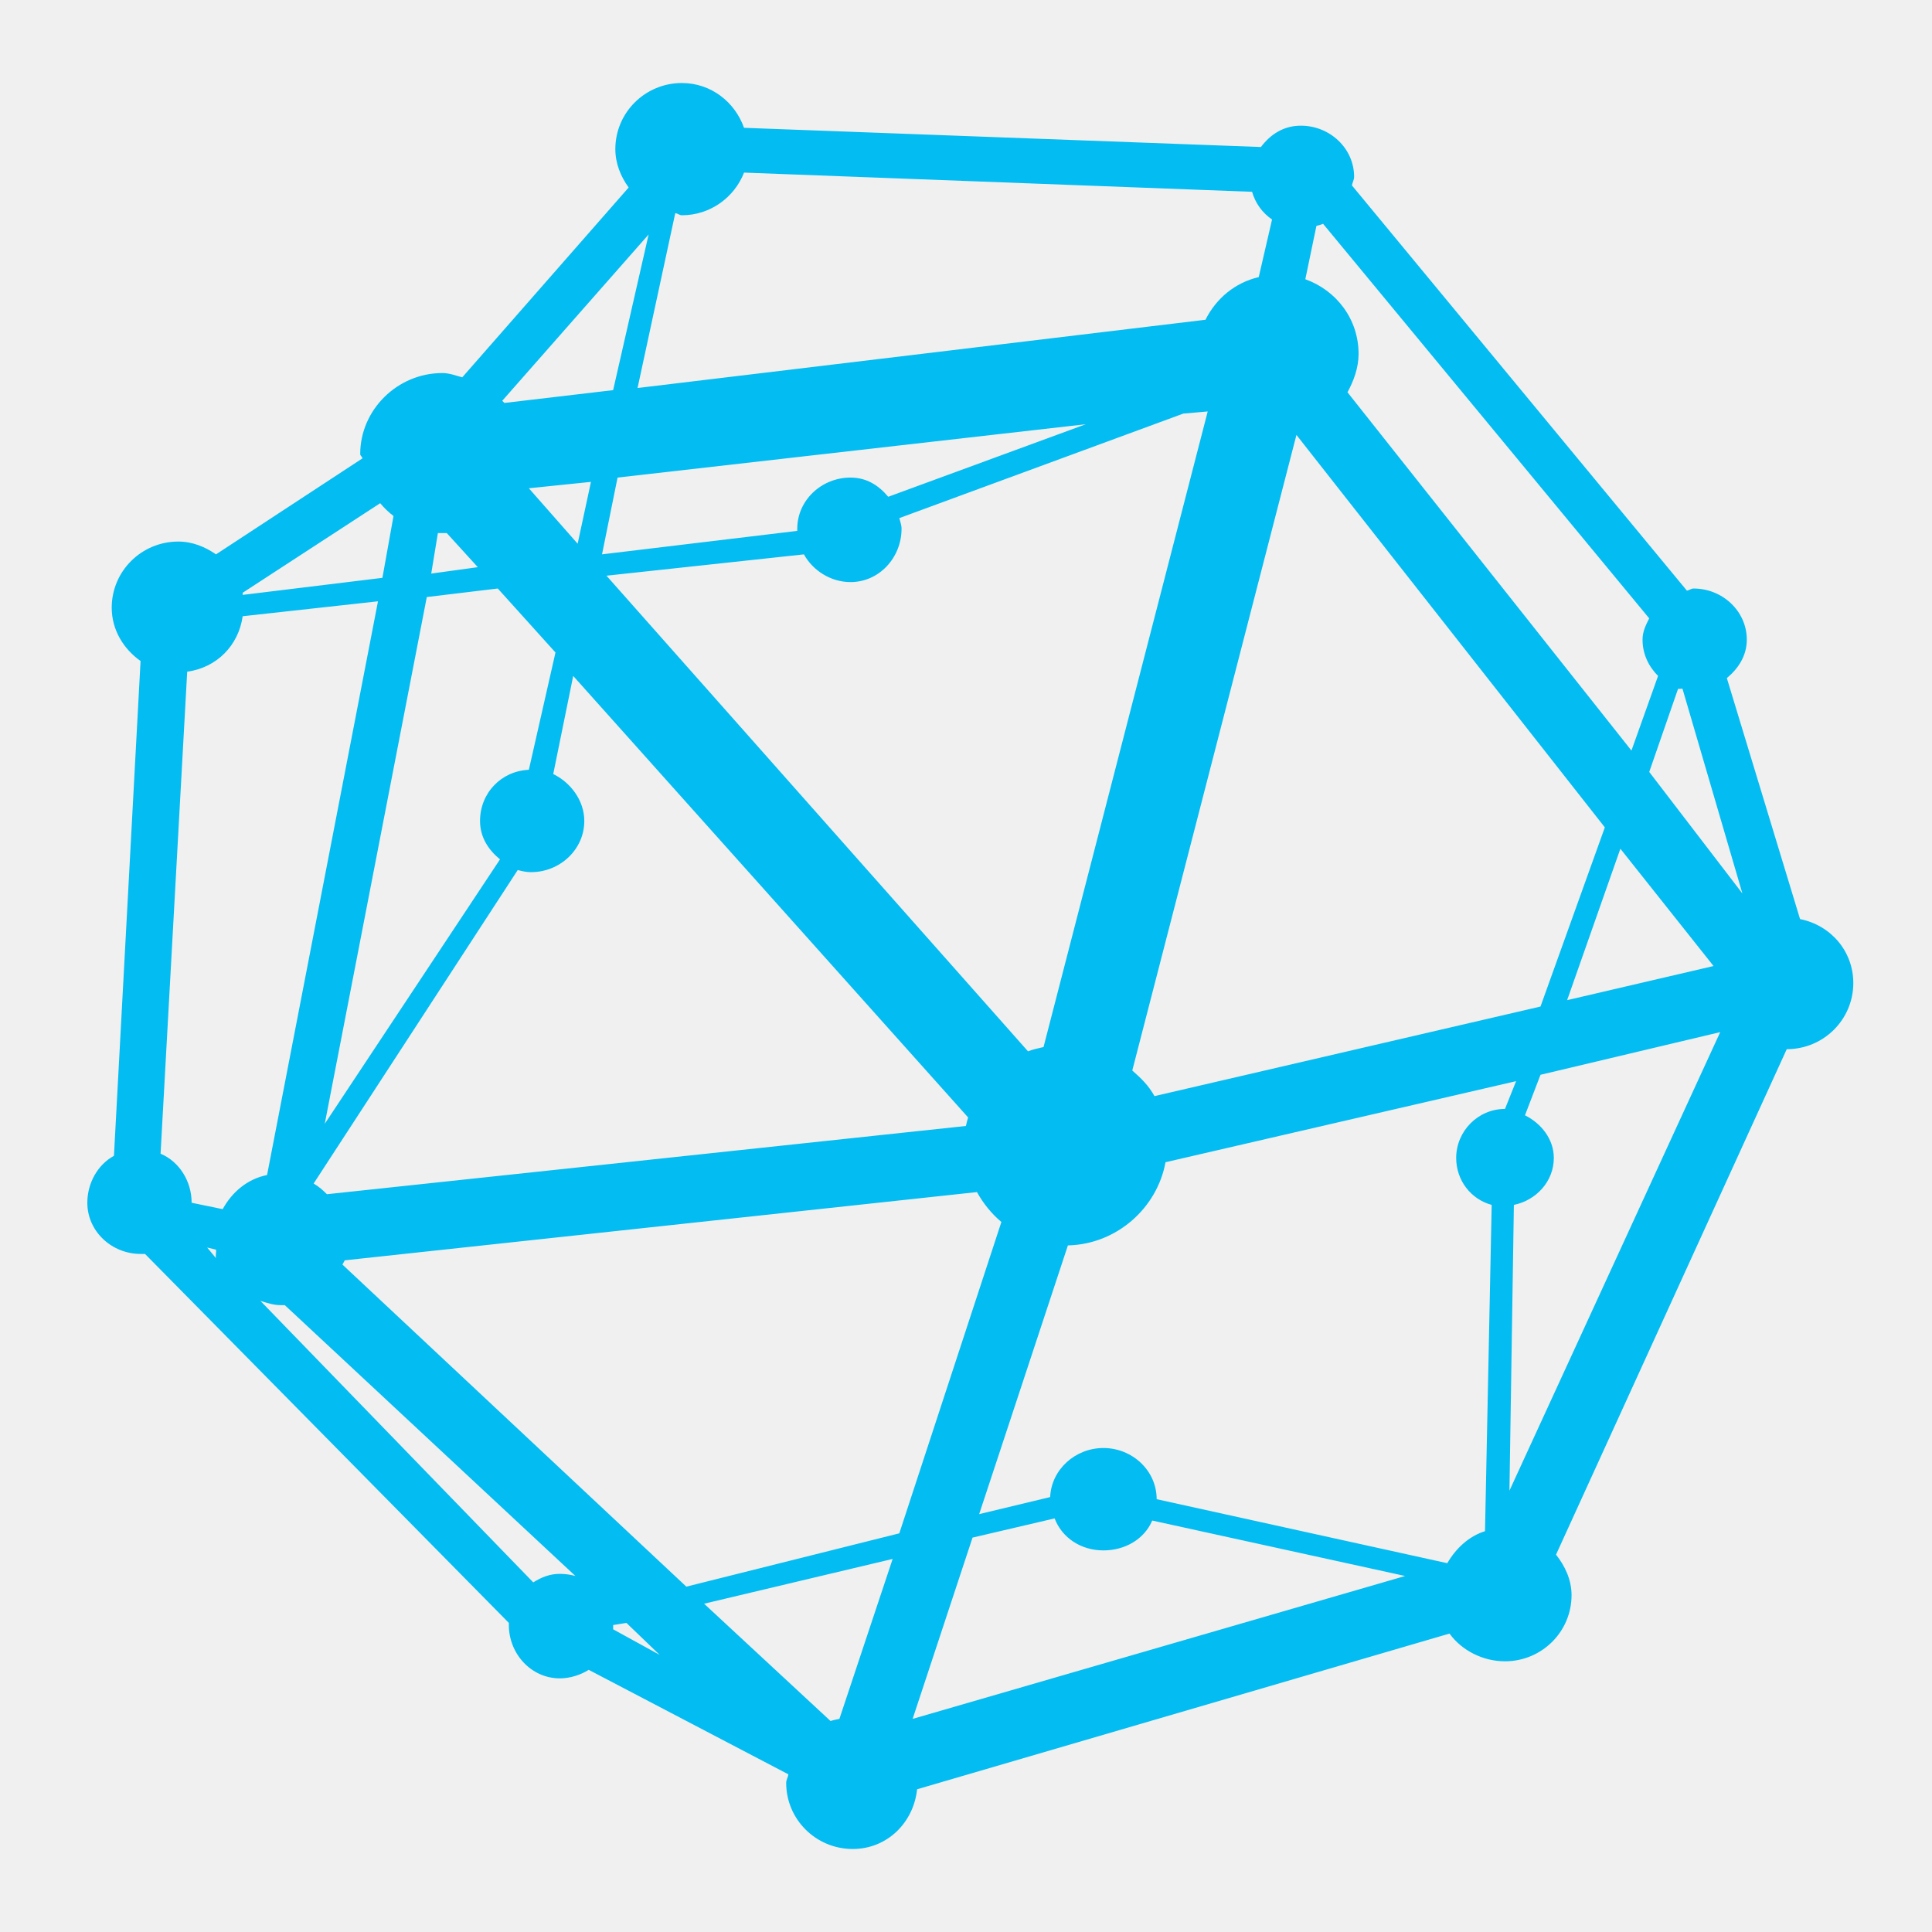
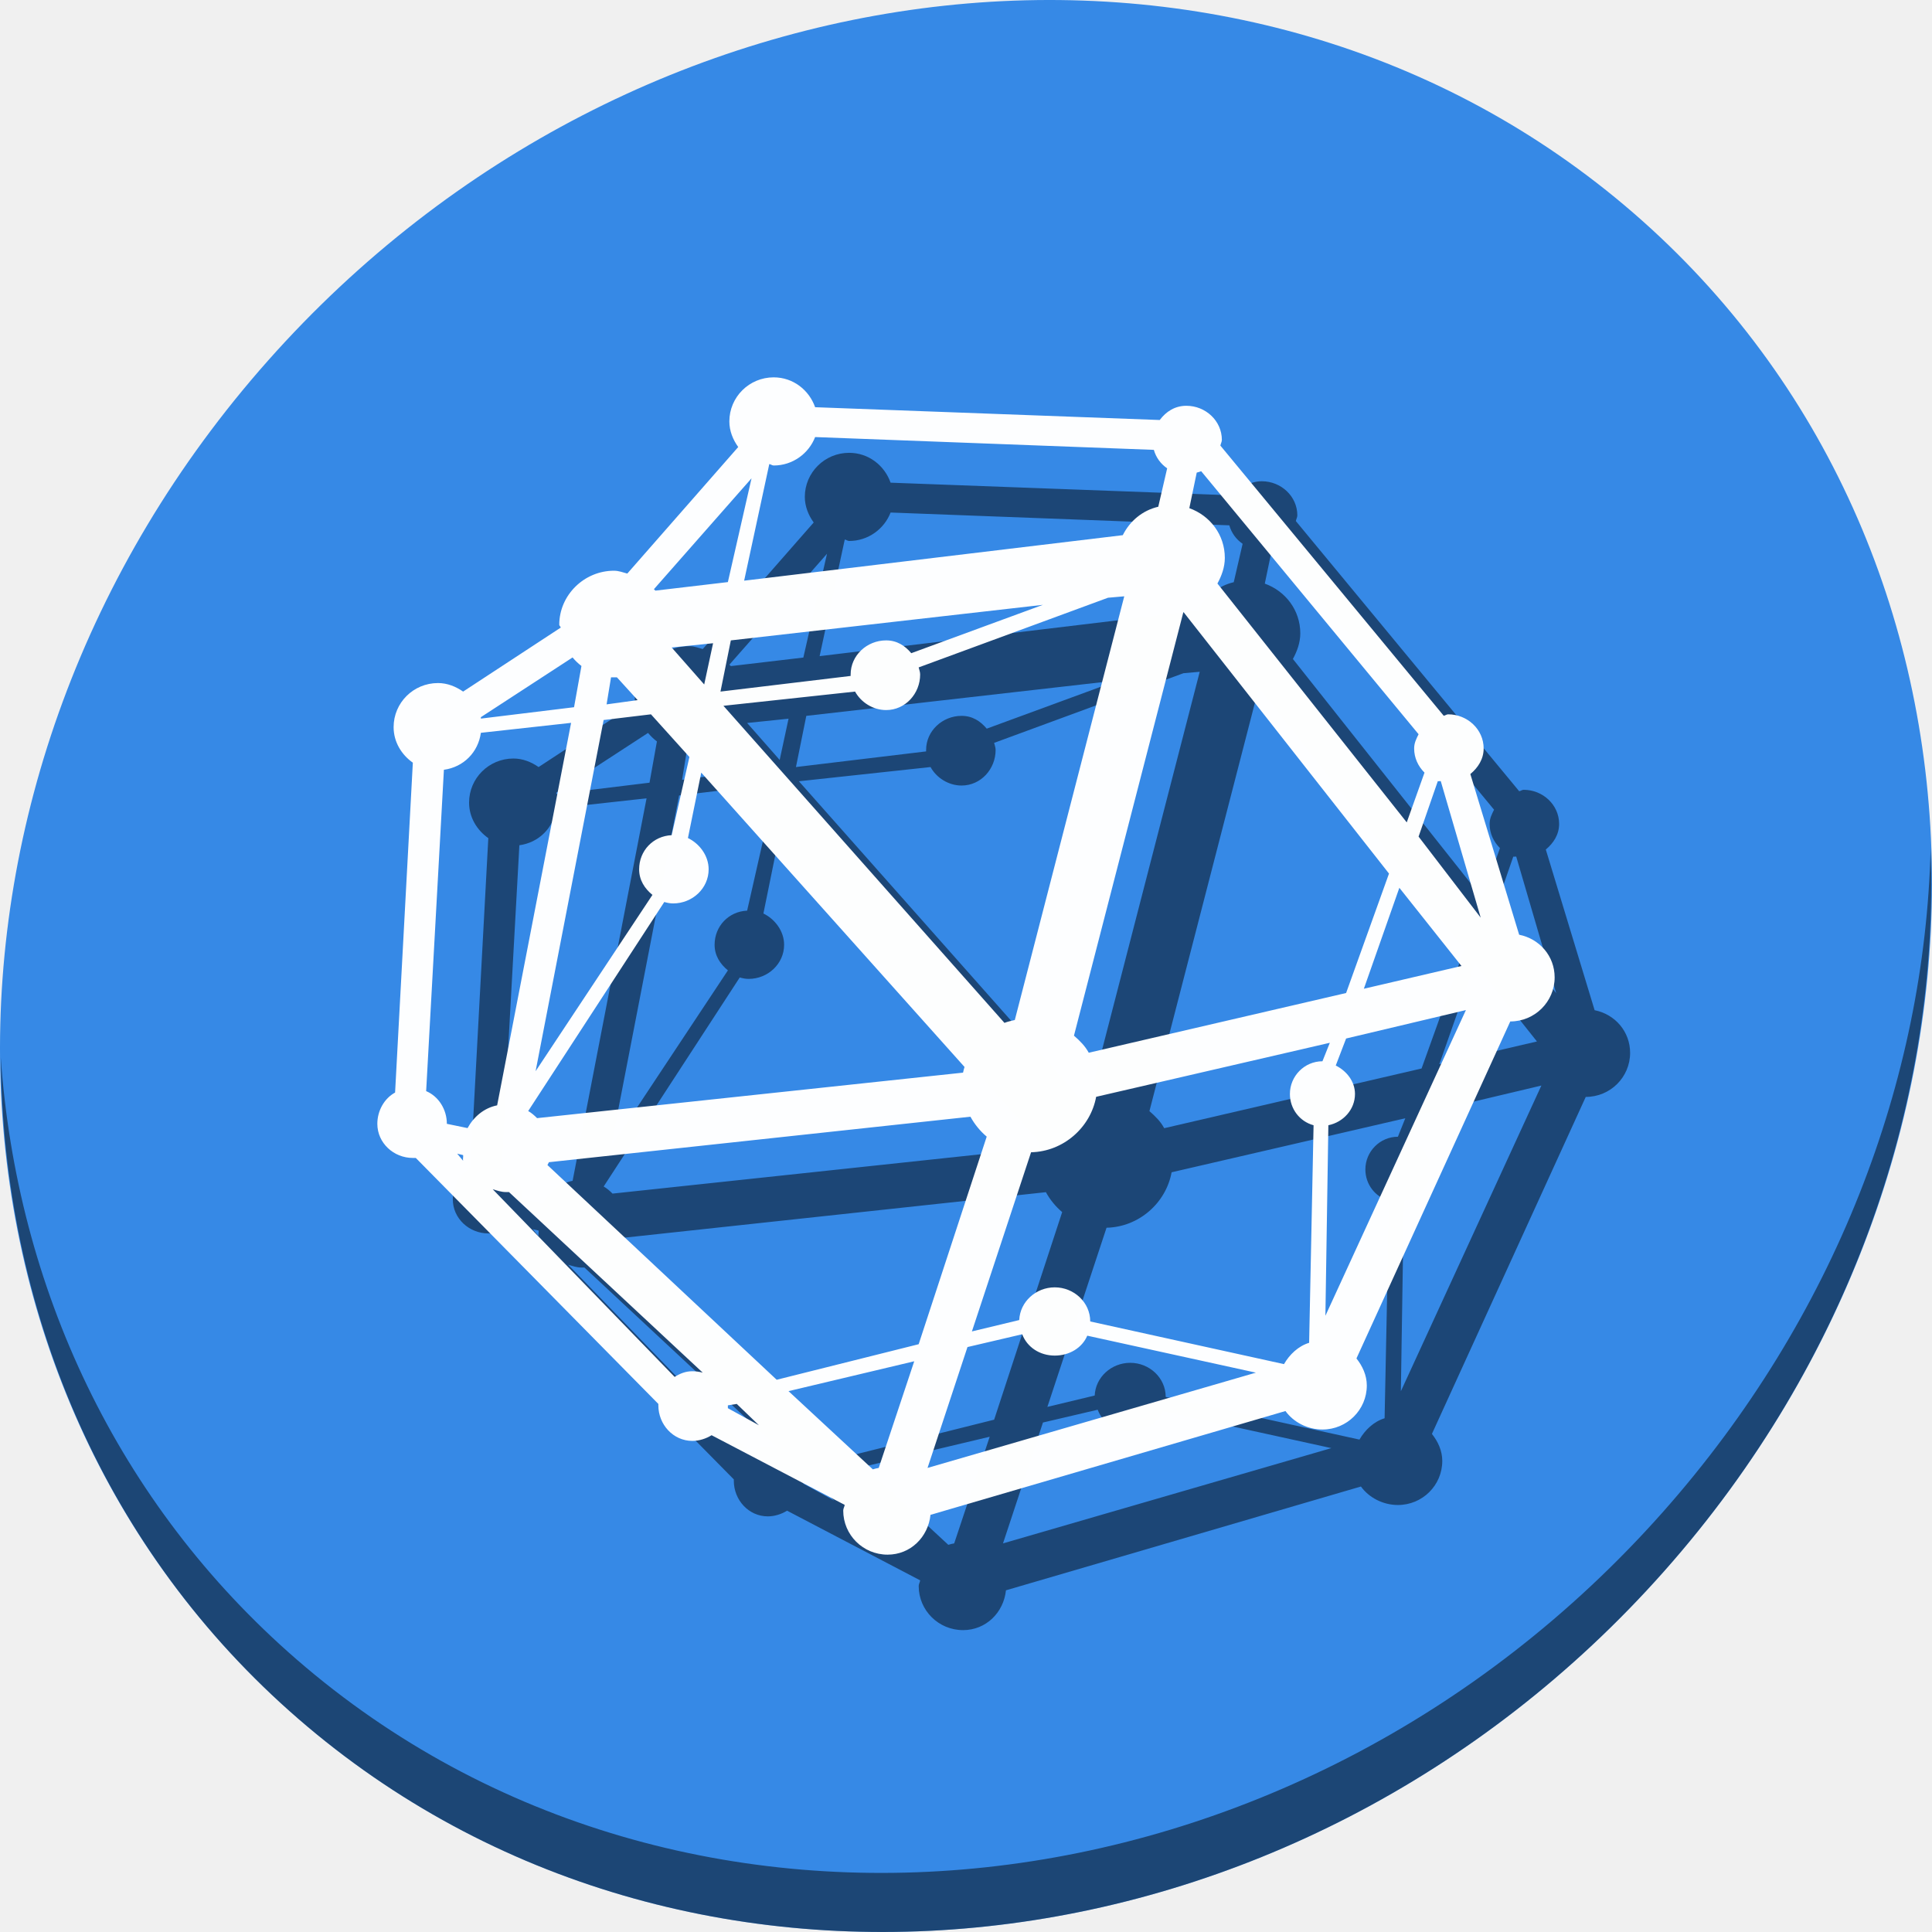
- <svg xmlns="http://www.w3.org/2000/svg" width="128" height="128" id="svg7412" version="1.1">
+ <svg xmlns="http://www.w3.org/2000/svg" width="512" height="512" id="svg7412" version="1.1">
  <defs id="defs7414">
    </defs>
-   <g id="layer1" transform="translate(0,80)">
-     <path style="opacity:0.99;fill:#00bbf2;fill-opacity:1;stroke:none" d="m 45.178,-74.5 c -2.438,0 -4.41,1.96 -4.41,4.38 0,0.952 0.362,1.825 0.882,2.543 l -11.024,12.576 c -0.441,-0.116 -0.846,-0.283 -1.323,-0.283 -2.965,0 -5.438,2.426 -5.438,5.37 0,0.111 0.14,0.173 0.147,0.283 l -9.701,6.359 c -0.715,-0.495 -1.561,-0.848 -2.499,-0.848 -2.438,0 -4.41,1.96 -4.41,4.38 0,1.475 0.785,2.738 1.911,3.533 L 7.55,-3.424 c -1.075,0.583 -1.764,1.808 -1.764,3.109 0,1.897 1.616,3.391 3.528,3.391 0.101,0 0.195,0.008 0.294,0 L 33.713,27.522 c -0.002,0.05 0,0.091 0,0.141 0,1.897 1.469,3.533 3.381,3.533 0.678,0 1.377,-0.231 1.911,-0.565 l 13.229,6.924 c -0.027,0.197 -0.147,0.361 -0.147,0.565 0,2.42 1.971,4.38 4.41,4.38 2.283,0 4.032,-1.751 4.263,-3.957 L 96.034,28.228 c 0.801,1.108 2.195,1.837 3.675,1.837 2.438,0 4.41,-1.96 4.41,-4.38 0,-1.023 -0.437,-1.939 -1.029,-2.685 l 15.286,-33.489 c 2.438,0 4.41,-1.96 4.41,-4.38 0,-2.124 -1.507,-3.837 -3.528,-4.239 l -4.851,-15.967 c 0.761,-0.63 1.323,-1.483 1.323,-2.543 0,-1.897 -1.616,-3.391 -3.528,-3.391 -0.163,0 -0.284,0.12 -0.441,0.141 L 89.567,-67.717 c 0.031,-0.183 0.147,-0.374 0.147,-0.565 0,-1.897 -1.616,-3.391 -3.528,-3.391 -1.138,0 -2.015,0.571 -2.646,1.413 l -34.247,-1.272 c -0.602,-1.709 -2.188,-2.967 -4.116,-2.967 z m 4.116,5.935 33.66,1.272 c 0.221,0.767 0.68,1.391 1.323,1.837 l -0.882,3.815 c -1.575,0.366 -2.826,1.421 -3.528,2.826 l -37.628,4.522 2.499,-11.587 c 0.166,0.019 0.27,0.141 0.441,0.141 1.878,0 3.478,-1.185 4.116,-2.826 z m 38.363,3.391 21.607,26.141 c -0.226,0.457 -0.441,0.869 -0.441,1.413 0,0.949 0.403,1.781 1.029,2.402 l -1.764,4.946 -18.814,-23.739 c 0.413,-0.755 0.735,-1.624 0.735,-2.543 0,-2.304 -1.465,-4.202 -3.528,-4.946 l 0.735,-3.533 c 0.151,-0.049 0.299,-0.073 0.441,-0.141 z m -44.683,0.707 -2.352,10.315 -7.202,0.848 c -0.043,-0.052 -0.102,-0.091 -0.147,-0.141 l 9.701,-11.022 z m 37.04,11.728 -10.877,42.109 c -0.341,0.077 -0.71,0.156 -1.029,0.283 L 40.18,-41.859 53.262,-43.272 c 0.587,1.067 1.776,1.837 3.087,1.837 1.911,0 3.381,-1.635 3.381,-3.533 0,-0.262 -0.091,-0.461 -0.147,-0.707 l 18.814,-6.924 1.617,-0.141 z m -8.084,0.848 -13.082,4.804 c -0.635,-0.755 -1.43,-1.272 -2.499,-1.272 -1.912,0 -3.528,1.494 -3.528,3.391 0,0.045 -0.002,0.096 0,0.141 l -12.935,1.554 1.029,-5.087 31.014,-3.533 z m 13.964,0.707 20.431,26 -4.263,11.87 -25.575,5.935 C 76.108,-8.07 75.605,-8.561 75.016,-9.076 L 85.892,-51.185 Z m -46.741,3.109 -0.882,4.098 -3.234,-3.674 4.116,-0.424 z m -13.964,1.413 c 0.261,0.314 0.556,0.6 0.882,0.848 l -0.735,4.098 -9.26,1.13 c -0.009,-0.046 0.011,-0.096 0,-0.141 l 9.113,-5.935 z m 3.822,1.978 c 0.1,0.006 0.193,0 0.294,0 0.101,0 0.194,0.006 0.294,0 l 2.058,2.261 -3.087,0.424 0.441,-2.685 z m 3.969,3.674 3.822,4.239 -1.764,7.772 c -1.839,0.081 -3.234,1.546 -3.234,3.391 0,1.07 0.55,1.913 1.323,2.543 l -11.612,17.522 6.761,-34.902 4.704,-0.565 z m -7.937,0.848 -7.349,38.011 c -1.303,0.259 -2.326,1.135 -2.94,2.261 l -2.058,-0.424 c 0,-1.423 -0.816,-2.728 -2.058,-3.25 l 1.764,-31.935 c 1.953,-0.267 3.406,-1.736 3.675,-3.674 l 8.966,-0.989 z m 12.935,4.946 26.163,29.25 c -0.051,0.183 -0.112,0.377 -0.147,0.565 L 21.66,-0.88 C 21.387,-1.152 21.116,-1.394 20.778,-1.587 L 34.301,-22.359 c 0.29,0.078 0.567,0.141 0.882,0.141 1.911,0 3.528,-1.494 3.528,-3.391 0,-1.357 -0.908,-2.55 -2.058,-3.109 l 1.323,-6.5 z m 73.198,0.848 c 0.092,0.029 0.199,-0.021 0.294,0 l 3.969,13.565 -6.173,-8.054 1.911,-5.511 z m -3.822,10.598 6.173,7.772 -9.701,2.261 3.528,-10.033 z m 6.614,12.152 -13.964,30.38 0.294,-18.935 c 1.476,-0.3 2.646,-1.555 2.646,-3.109 0,-1.259 -0.848,-2.299 -1.911,-2.826 l 1.029,-2.685 11.906,-2.826 z m -13.523,3.25 -0.735,1.837 c -1.789,0 -3.234,1.475 -3.234,3.25 0,1.483 0.976,2.738 2.352,3.109 L 98.386,21.446 c -1.078,0.33 -1.948,1.165 -2.499,2.12 L 76.632,19.326 c 0,-1.897 -1.616,-3.391 -3.528,-3.391 -1.861,0 -3.449,1.422 -3.528,3.25 l -4.704,1.13 5.879,-17.804 c 3.216,-0.071 5.909,-2.461 6.467,-5.511 l 23.224,-5.37 z m -35.717,7.348 c 0.404,0.737 0.974,1.443 1.617,1.978 L 59.582,21.587 45.472,25.12 22.689,3.783 c 0.034,-0.086 0.119,-0.194 0.147,-0.283 L 64.727,-1.022 Z M 13.723,2.652 14.311,2.793 c 0.028,0.174 -0.048,0.399 0,0.565 L 13.723,2.652 Z m 3.528,3.533 c 0.418,0.13 0.862,0.283 1.323,0.283 0.099,0 0.197,0.007 0.294,0 L 38.122,24.413 c -0.303,-0.086 -0.698,-0.141 -1.029,-0.141 -0.678,0 -1.23,0.231 -1.764,0.565 L 17.251,6.185 Z M 69.871,20.598 c 0.495,1.296 1.754,2.12 3.234,2.12 1.434,0 2.708,-0.745 3.234,-1.978 l 16.756,3.674 -32.631,9.467 3.969,-12.011 5.438,-1.272 z m -10.73,2.685 -3.528,10.598 c -0.194,0.039 -0.404,0.077 -0.588,0.141 l -8.378,-7.772 12.494,-2.967 z m -17.638,4.239 2.205,2.12 -3.087,-1.696 c 0.007,-0.089 0,-0.191 0,-0.283 l 0.882,-0.141 z" id="path5088" />
+   <g id="layer1" transform="translate(0,464)">
+     <g id="g851">
+       <path style="fill:#3689e6;fill-opacity:1;stroke-width:11.11" d="m 432.913,-407.526 c 102.193,88.575 105.827,249.7 8.117,359.899 C 343.32,62.572 181.28,80.101 79.087,-8.474 -23.106,-97.049 -26.74,-258.174 70.97,-368.373 168.68,-478.572 330.72,-496.101 432.913,-407.526 Z" id="path941" />
+       <path style="opacity:1;fill:#000000;fill-opacity:0.49;stroke-width:11.11" d="M 511.636,-239.096 C 510.084,-177.785 486.474,-114.942 440.669,-63.282 342.959,46.917 180.919,64.446 78.726,-24.129 30.827,-65.644 4.497,-123.077 0.194,-183.771 0.799,-117.415 27.117,-53.518 79.079,-8.481 181.272,80.094 343.32,62.556 441.022,-47.634 c 49.705,-56.058 73.005,-125.291 70.613,-191.462 z" id="path943" />
+       <path style="opacity:0.99;fill:#000000;fill-opacity:0.49;stroke:none;stroke-width:2.667" d="m 225.045,-344 c -6.503,0 -11.759,5.227 -11.759,11.681 0,2.539 0.966,4.866 2.352,6.783 l -29.397,33.536 c -1.175,-0.309 -2.255,-0.754 -3.528,-0.754 -7.908,0 -14.503,6.47 -14.503,14.319 0,0.297 0.374,0.462 0.392,0.754 l -25.869,16.957 c -1.907,-1.32 -4.162,-2.261 -6.663,-2.261 -6.503,0 -11.759,5.227 -11.759,11.681 0,3.935 2.093,7.303 5.095,9.42 l -4.704,87.42 c -2.865,1.555 -4.704,4.82 -4.704,8.29 0,5.059 4.31,9.043 9.407,9.043 0.27,0 0.52,0.022 0.784,0 l 64.281,65.188 c -0.006,0.133 0,0.243 0,0.377 0,5.059 3.918,9.42 9.015,9.42 1.808,0 3.672,-0.615 5.095,-1.507 l 35.276,18.464 c -0.072,0.525 -0.392,0.962 -0.392,1.507 0,6.454 5.256,11.681 11.759,11.681 6.088,0 10.753,-4.669 11.367,-10.551 l 94.07,-27.507 c 2.137,2.956 5.854,4.899 9.799,4.899 6.503,0 11.759,-5.227 11.759,-11.681 0,-2.729 -1.165,-5.171 -2.744,-7.159 l 40.764,-89.304 c 6.503,0 11.759,-5.227 11.759,-11.681 0,-5.663 -4.019,-10.232 -9.407,-11.304 l -12.935,-42.58 c 2.029,-1.68 3.528,-3.954 3.528,-6.783 0,-5.059 -4.31,-9.043 -9.407,-9.043 -0.435,0 -0.757,0.319 -1.176,0.377 l -59.186,-71.594 c 0.082,-0.488 0.392,-0.997 0.392,-1.507 0,-5.059 -4.31,-9.043 -9.407,-9.043 -3.035,0 -5.373,1.523 -7.055,3.768 l -91.327,-3.391 c -1.606,-4.558 -5.834,-7.913 -10.975,-7.913 z m 10.975,15.826 89.759,3.391 c 0.59,2.046 1.813,3.709 3.528,4.899 l -2.352,10.174 c -4.2,0.975 -7.535,3.789 -9.407,7.536 l -100.342,12.058 6.663,-30.899 c 0.442,0.05 0.721,0.377 1.176,0.377 5.009,0 9.274,-3.16 10.975,-7.536 z m 102.301,9.043 57.618,69.71 c -0.604,1.218 -1.176,2.319 -1.176,3.768 0,2.53 1.074,4.748 2.744,6.406 l -4.704,13.188 -50.171,-63.304 c 1.102,-2.014 1.96,-4.33 1.96,-6.783 0,-6.144 -3.908,-11.205 -9.407,-13.188 l 1.96,-9.42 c 0.404,-0.131 0.799,-0.194 1.176,-0.377 z m -119.156,1.884 -6.271,27.507 -19.206,2.261 c -0.115,-0.139 -0.272,-0.243 -0.392,-0.377 l 25.869,-29.391 z m 98.774,31.275 -29.005,112.29 c -0.909,0.205 -1.894,0.417 -2.744,0.754 l -74.472,-84.029 34.884,-3.768 c 1.566,2.844 4.735,4.899 8.231,4.899 5.097,0 9.015,-4.361 9.015,-9.42 0,-0.699 -0.242,-1.23 -0.392,-1.884 l 50.171,-18.464 4.312,-0.377 z m -21.558,2.261 -34.884,12.812 c -1.693,-2.014 -3.814,-3.391 -6.663,-3.391 -5.097,0 -9.407,3.984 -9.407,9.043 0,0.121 -0.005,0.256 0,0.377 l -34.492,4.145 2.744,-13.565 82.703,-9.42 z m 37.236,1.884 54.482,69.333 -11.367,31.652 -68.201,15.826 c -1.007,-1.84 -2.348,-3.149 -3.92,-4.522 z m -124.643,8.29 -2.352,10.928 -8.623,-9.797 z m -37.236,3.768 c 0.696,0.837 1.483,1.601 2.352,2.261 l -1.96,10.928 -24.693,3.014 c -0.024,-0.124 0.029,-0.255 0,-0.377 l 24.302,-15.826 z m 10.191,5.275 c 0.266,0.015 0.514,0 0.784,0 0.27,0 0.518,0.015 0.784,0 l 5.487,6.029 -8.231,1.13 1.176,-7.159 z m 10.583,9.797 10.191,11.304 -4.704,20.725 c -4.904,0.217 -8.623,4.123 -8.623,9.043 0,2.854 1.466,5.103 3.528,6.783 l -30.965,46.725 18.03,-93.072 z m -21.166,2.261 -19.598,101.362 c -3.475,0.692 -6.202,3.028 -7.839,6.029 l -5.487,-1.13 c 0,-3.794 -2.175,-7.276 -5.487,-8.667 l 4.704,-85.159 c 5.207,-0.711 9.083,-4.628 9.799,-9.797 l 23.91,-2.638 z m 34.492,13.188 69.769,78 c -0.135,0.487 -0.299,1.004 -0.392,1.507 l -112.884,12.058 c -0.729,-0.724 -1.452,-1.369 -2.352,-1.884 l 36.06,-55.391 c 0.773,0.209 1.512,0.377 2.352,0.377 5.097,0 9.407,-3.984 9.407,-9.043 0,-3.617 -2.42,-6.801 -5.487,-8.29 l 3.528,-17.333 z m 195.196,2.261 c 0.244,0.077 0.532,-0.056 0.784,0 l 10.583,36.174 -16.462,-21.478 5.096,-14.696 z m -10.191,28.261 16.462,20.725 -25.869,6.029 z m 17.638,32.406 -37.236,81.014 0.784,-50.493 c 3.935,-0.799 7.055,-4.148 7.055,-8.29 0,-3.359 -2.261,-6.13 -5.095,-7.536 l 2.744,-7.159 31.749,-7.536 z m -36.06,8.667 -1.96,4.899 c -4.77,0 -8.623,3.933 -8.623,8.667 0,3.954 2.603,7.301 6.271,8.29 l -1.176,57.652 c -2.876,0.879 -5.194,3.108 -6.663,5.652 l -51.347,-11.304 c 0,-5.059 -4.31,-9.043 -9.407,-9.043 -4.962,0 -9.196,3.793 -9.407,8.667 l -12.543,3.014 15.678,-47.478 c 8.577,-0.189 15.757,-6.564 17.246,-14.696 z m -95.246,19.594 c 1.076,1.966 2.597,3.848 4.312,5.275 l -18.03,55.014 -37.628,9.42 -60.754,-56.899 c 0.091,-0.23 0.317,-0.517 0.392,-0.754 l 111.708,-12.058 z m -136.01,9.797 1.568,0.377 c 0.074,0.464 -0.127,1.063 0,1.507 l -1.568,-1.884 z m 9.407,9.42 c 1.115,0.347 2.297,0.754 3.528,0.754 0.264,0 0.525,0.018 0.784,0 l 51.347,47.855 c -0.808,-0.229 -1.861,-0.377 -2.744,-0.377 -1.808,0 -3.28,0.615 -4.704,1.507 l -48.211,-49.739 z m 140.322,38.435 c 1.32,3.457 4.678,5.652 8.623,5.652 3.823,0 7.222,-1.987 8.623,-5.275 l 44.683,9.797 -87.015,25.246 10.583,-32.029 z m -28.613,7.159 -9.407,28.261 c -0.518,0.105 -1.077,0.207 -1.568,0.377 l -22.342,-20.725 33.317,-7.913 z m -47.035,11.304 5.879,5.652 -8.231,-4.522 c 0.019,-0.238 0,-0.51 0,-0.754 l 2.352,-0.377 z" id="path40" />
+       <path id="path5088" d="m 205.045,-364 c -6.503,0 -11.759,5.227 -11.759,11.681 0,2.539 0.966,4.866 2.352,6.783 l -29.397,33.536 c -1.175,-0.309 -2.255,-0.754 -3.528,-0.754 -7.908,0 -14.503,6.47 -14.503,14.319 0,0.297 0.374,0.462 0.392,0.754 l -25.869,16.957 c -1.907,-1.32 -4.162,-2.261 -6.663,-2.261 -6.503,0 -11.759,5.227 -11.759,11.681 0,3.935 2.093,7.303 5.095,9.42 l -4.704,87.42 c -2.865,1.555 -4.704,4.82 -4.704,8.29 0,5.059 4.31,9.043 9.407,9.043 0.27,0 0.52,0.022 0.784,0 l 64.281,65.188 c -0.006,0.133 0,0.243 0,0.377 0,5.059 3.918,9.42 9.015,9.42 1.808,0 3.672,-0.615 5.095,-1.507 l 35.276,18.464 c -0.072,0.525 -0.392,0.962 -0.392,1.507 0,6.454 5.256,11.681 11.759,11.681 6.088,0 10.753,-4.669 11.367,-10.551 l 94.07,-27.507 c 2.137,2.956 5.854,4.899 9.799,4.899 6.503,0 11.759,-5.227 11.759,-11.681 0,-2.729 -1.165,-5.171 -2.744,-7.159 l 40.764,-89.304 c 6.503,0 11.759,-5.227 11.759,-11.681 0,-5.663 -4.019,-10.232 -9.407,-11.304 l -12.935,-42.58 c 2.029,-1.68 3.528,-3.954 3.528,-6.783 0,-5.059 -4.31,-9.043 -9.407,-9.043 -0.435,0 -0.757,0.319 -1.176,0.377 l -59.186,-71.594 c 0.082,-0.488 0.392,-0.997 0.392,-1.507 0,-5.059 -4.31,-9.043 -9.407,-9.043 -3.035,0 -5.373,1.523 -7.055,3.768 l -91.327,-3.391 c -1.606,-4.558 -5.834,-7.913 -10.975,-7.913 z m 10.975,15.826 89.759,3.391 c 0.59,2.046 1.813,3.709 3.528,4.899 l -2.352,10.174 c -4.2,0.975 -7.535,3.789 -9.407,7.536 l -100.342,12.058 6.663,-30.899 c 0.442,0.05 0.721,0.377 1.176,0.377 5.009,0 9.274,-3.16 10.975,-7.536 z m 102.301,9.043 57.618,69.71 c -0.604,1.218 -1.176,2.319 -1.176,3.768 0,2.53 1.074,4.748 2.744,6.406 l -4.704,13.188 -50.171,-63.304 c 1.102,-2.014 1.96,-4.33 1.96,-6.783 0,-6.144 -3.908,-11.205 -9.407,-13.188 l 1.96,-9.42 c 0.404,-0.131 0.799,-0.194 1.176,-0.377 z m -119.156,1.884 -6.271,27.507 -19.206,2.261 c -0.115,-0.139 -0.272,-0.243 -0.392,-0.377 l 25.869,-29.391 z m 98.774,31.275 -29.005,112.29 c -0.909,0.205 -1.894,0.417 -2.744,0.754 l -74.472,-84.029 34.884,-3.768 c 1.566,2.844 4.735,4.899 8.231,4.899 5.097,0 9.015,-4.361 9.015,-9.42 0,-0.699 -0.242,-1.23 -0.392,-1.884 l 50.171,-18.464 4.312,-0.377 z m -21.558,2.261 -34.884,12.812 c -1.693,-2.014 -3.814,-3.391 -6.663,-3.391 -5.097,0 -9.407,3.984 -9.407,9.043 0,0.121 -0.005,0.256 0,0.377 l -34.492,4.145 2.744,-13.565 82.703,-9.42 z m 37.236,1.884 54.482,69.333 -11.367,31.652 -68.201,15.826 c -1.007,-1.84 -2.348,-3.149 -3.92,-4.522 z m -124.643,8.29 -2.352,10.928 -8.623,-9.797 z m -37.236,3.768 c 0.696,0.837 1.483,1.601 2.352,2.261 l -1.96,10.928 -24.693,3.014 c -0.024,-0.124 0.029,-0.255 0,-0.377 l 24.302,-15.826 z m 10.191,5.275 c 0.266,0.015 0.514,0 0.784,0 0.27,0 0.518,0.015 0.784,0 l 5.487,6.029 -8.231,1.13 1.176,-7.159 z m 10.583,9.797 10.191,11.304 -4.704,20.725 c -4.904,0.217 -8.623,4.123 -8.623,9.043 0,2.854 1.466,5.103 3.528,6.783 l -30.965,46.725 18.03,-93.072 z m -21.166,2.261 -19.598,101.362 c -3.475,0.692 -6.202,3.028 -7.839,6.029 l -5.487,-1.13 c 0,-3.794 -2.175,-7.276 -5.487,-8.667 l 4.704,-85.159 c 5.207,-0.711 9.083,-4.628 9.799,-9.797 l 23.91,-2.638 z m 34.492,13.188 69.769,78 c -0.135,0.487 -0.299,1.004 -0.392,1.507 l -112.884,12.058 c -0.729,-0.724 -1.452,-1.369 -2.352,-1.884 l 36.06,-55.391 c 0.773,0.209 1.512,0.377 2.352,0.377 5.097,0 9.407,-3.984 9.407,-9.043 0,-3.617 -2.42,-6.801 -5.487,-8.29 l 3.528,-17.333 z m 195.196,2.261 c 0.244,0.077 0.532,-0.056 0.784,0 l 10.583,36.174 -16.462,-21.478 5.096,-14.696 z m -10.191,28.261 16.462,20.725 -25.869,6.029 z m 17.638,32.406 -37.236,81.014 0.784,-50.493 c 3.935,-0.799 7.055,-4.148 7.055,-8.29 0,-3.359 -2.261,-6.13 -5.095,-7.536 l 2.744,-7.159 31.749,-7.536 z m -36.06,8.667 -1.96,4.899 c -4.77,0 -8.623,3.933 -8.623,8.667 0,3.954 2.603,7.301 6.271,8.29 l -1.176,57.652 c -2.876,0.879 -5.194,3.108 -6.663,5.652 l -51.347,-11.304 c 0,-5.059 -4.31,-9.043 -9.407,-9.043 -4.962,0 -9.196,3.793 -9.407,8.667 l -12.543,3.014 15.678,-47.478 c 8.577,-0.189 15.757,-6.564 17.246,-14.696 z m -95.246,19.594 c 1.076,1.966 2.597,3.848 4.312,5.275 l -18.03,55.014 -37.628,9.42 -60.754,-56.899 c 0.091,-0.23 0.317,-0.517 0.392,-0.754 l 111.708,-12.058 z m -136.01,9.797 1.568,0.377 c 0.074,0.464 -0.127,1.063 0,1.507 l -1.568,-1.884 z m 9.407,9.42 c 1.115,0.347 2.297,0.754 3.528,0.754 0.264,0 0.525,0.018 0.784,0 l 51.347,47.855 c -0.808,-0.229 -1.861,-0.377 -2.744,-0.377 -1.808,0 -3.28,0.615 -4.704,1.507 l -48.211,-49.739 z m 140.322,38.435 c 1.32,3.457 4.678,5.652 8.623,5.652 3.823,0 7.222,-1.987 8.623,-5.275 l 44.683,9.797 -87.015,25.246 10.583,-32.029 z m -28.613,7.159 -9.407,28.261 c -0.518,0.105 -1.077,0.207 -1.568,0.377 l -22.342,-20.725 33.317,-7.913 z m -47.035,11.304 5.879,5.652 -8.231,-4.522 c 0.019,-0.238 0,-0.51 0,-0.754 l 2.352,-0.377 z" style="opacity:0.99;fill:#ffffff;fill-opacity:1;stroke:none;stroke-width:2.667" />
+     </g>
  </g>
</svg>
